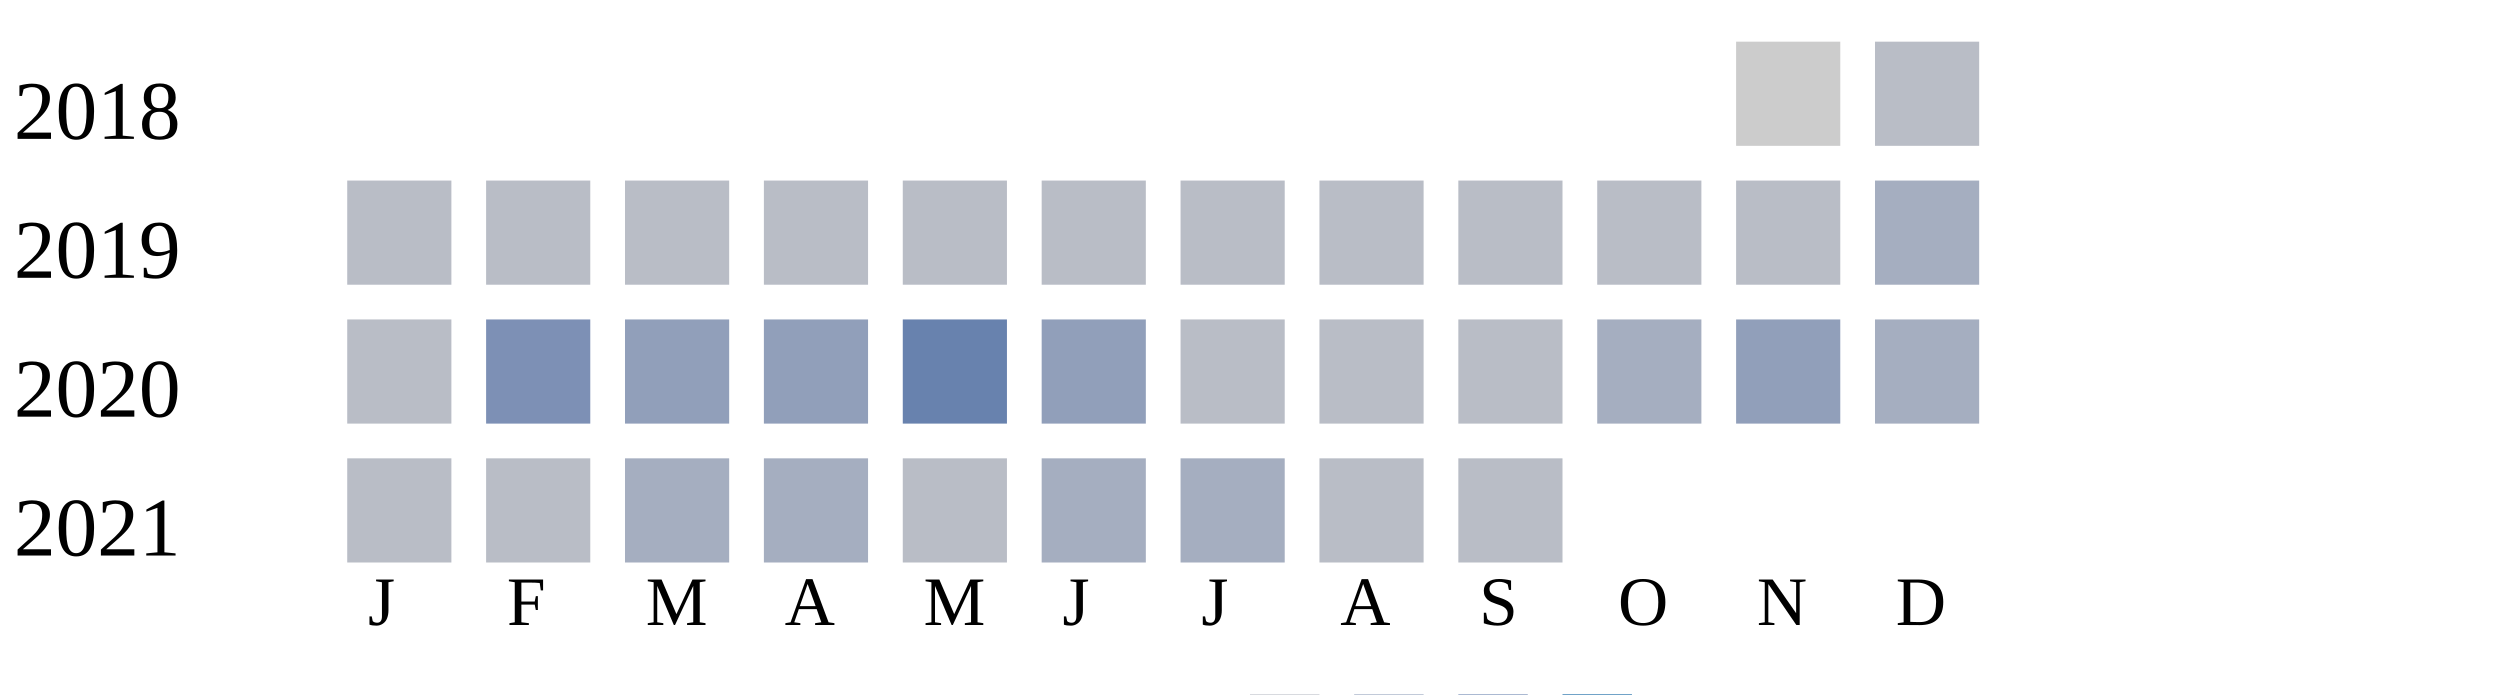
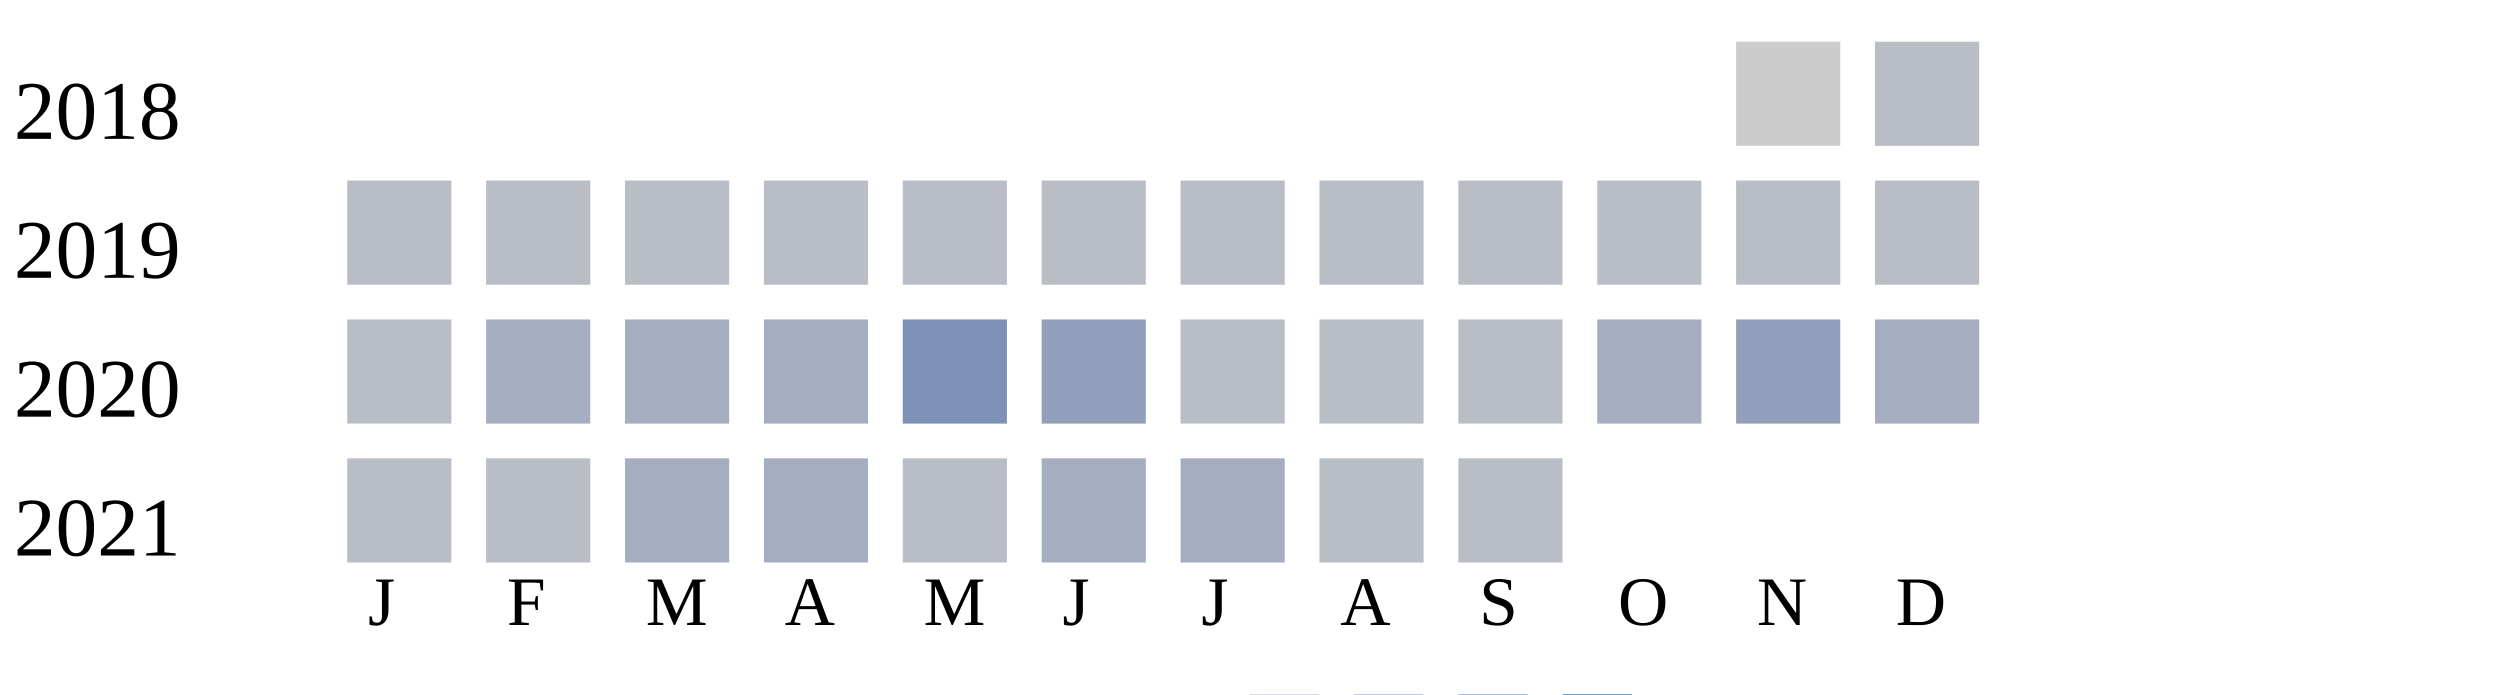
<svg xmlns="http://www.w3.org/2000/svg" width="360" height="100">
  <g transform="translate(0 0)">
    <text x="2" y="20">2018</text>
    <rect x="250" y="6" width="15" height="15" fill="#cccccc" />
    <rect x="270" y="6" width="15" height="15" fill="#b9bdc6" />
  </g>
  <g transform="translate(0 20)">
    <text x="2" y="20">2019</text>
    <rect x="50" y="6" width="15" height="15" fill="#b9bdc6" />
    <rect x="70" y="6" width="15" height="15" fill="#b9bdc6" />
    <rect x="90" y="6" width="15" height="15" fill="#b9bdc6" />
    <rect x="110" y="6" width="15" height="15" fill="#b9bdc6" />
    <rect x="130" y="6" width="15" height="15" fill="#b9bdc6" />
    <rect x="150" y="6" width="15" height="15" fill="#b9bdc6" />
    <rect x="170" y="6" width="15" height="15" fill="#b9bdc6" />
    <rect x="190" y="6" width="15" height="15" fill="#b9bdc6" />
    <rect x="210" y="6" width="15" height="15" fill="#b9bdc6" />
    <rect x="230" y="6" width="15" height="15" fill="#b9bdc6" />
    <rect x="250" y="6" width="15" height="15" fill="#b9bdc6" />
-     <rect x="270" y="6" width="15" height="15" fill="#a5aec0" />
+     <rect x="270" y="6" width="15" height="15" fill="#b9bdc6" />
  </g>
  <g transform="translate(0 40)">
    <text x="2" y="20">2020</text>
    <rect x="50" y="6" width="15" height="15" fill="#b9bdc6" />
-     <rect x="70" y="6" width="15" height="15" fill="#7d90b5" />
-     <rect x="90" y="6" width="15" height="15" fill="#919fba" />
-     <rect x="110" y="6" width="15" height="15" fill="#919fba" />
-     <rect x="130" y="6" width="15" height="15" fill="#6882ae" />
+     <rect x="70" y="6" width="15" height="15" fill="#a5aec0" />
+     <rect x="90" y="6" width="15" height="15" fill="#a5aec0" />
+     <rect x="110" y="6" width="15" height="15" fill="#a5aec0" />
+     <rect x="130" y="6" width="15" height="15" fill="#7d90b5" />
    <rect x="150" y="6" width="15" height="15" fill="#919fba" />
    <rect x="170" y="6" width="15" height="15" fill="#b9bdc6" />
    <rect x="190" y="6" width="15" height="15" fill="#b9bdc6" />
    <rect x="210" y="6" width="15" height="15" fill="#b9bdc6" />
    <rect x="230" y="6" width="15" height="15" fill="#a5aec0" />
    <rect x="250" y="6" width="15" height="15" fill="#919fba" />
    <rect x="270" y="6" width="15" height="15" fill="#a5aec0" />
  </g>
  <g transform="translate(0 60)">
    <text x="2" y="20">2021</text>
    <rect x="50" y="6" width="15" height="15" fill="#b9bdc6" />
    <rect x="70" y="6" width="15" height="15" fill="#b9bdc6" />
    <rect x="90" y="6" width="15" height="15" fill="#a5aec0" />
    <rect x="110" y="6" width="15" height="15" fill="#a5aec0" />
    <rect x="130" y="6" width="15" height="15" fill="#b9bdc6" />
    <rect x="150" y="6" width="15" height="15" fill="#a5aec0" />
    <rect x="170" y="6" width="15" height="15" fill="#a5aec0" />
    <rect x="190" y="6" width="15" height="15" fill="#b9bdc6" />
    <rect x="210" y="6" width="15" height="15" fill="#b9bdc6" />
  </g>
  <text style="font-size: 10px; text-align: center" x="53" y="90">J</text>
  <text style="font-size: 10px; text-align: center" x="73" y="90">F</text>
  <text style="font-size: 10px; text-align: center" x="93" y="90">M</text>
  <text style="font-size: 10px; text-align: center" x="113" y="90">A</text>
  <text style="font-size: 10px; text-align: center" x="133" y="90">M</text>
  <text style="font-size: 10px; text-align: center" x="153" y="90">J</text>
  <text style="font-size: 10px; text-align: center" x="173" y="90">J</text>
  <text style="font-size: 10px; text-align: center" x="193" y="90">A</text>
  <text style="font-size: 10px; text-align: center" x="213" y="90">S</text>
  <text style="font-size: 10px; text-align: center" x="233" y="90">O</text>
  <text style="font-size: 10px; text-align: center" x="253" y="90">N</text>
  <text style="font-size: 10px; text-align: center" x="273" y="90">D</text>
  <text style="font-size: 10px;" x="155" y="109">Less</text>
  <rect fill="#b9bdc6" width="10" height="10" x="180" y="100" />
  <rect fill="#919fba" width="10" height="10" x="195" y="100" />
  <rect fill="#6882ae" width="10" height="10" x="210" y="100" />
  <rect fill="#005a9c" width="10" height="10" x="225" y="100" />
  <text x="240" y="109" style="font-size: 10px;">More</text>
</svg>
